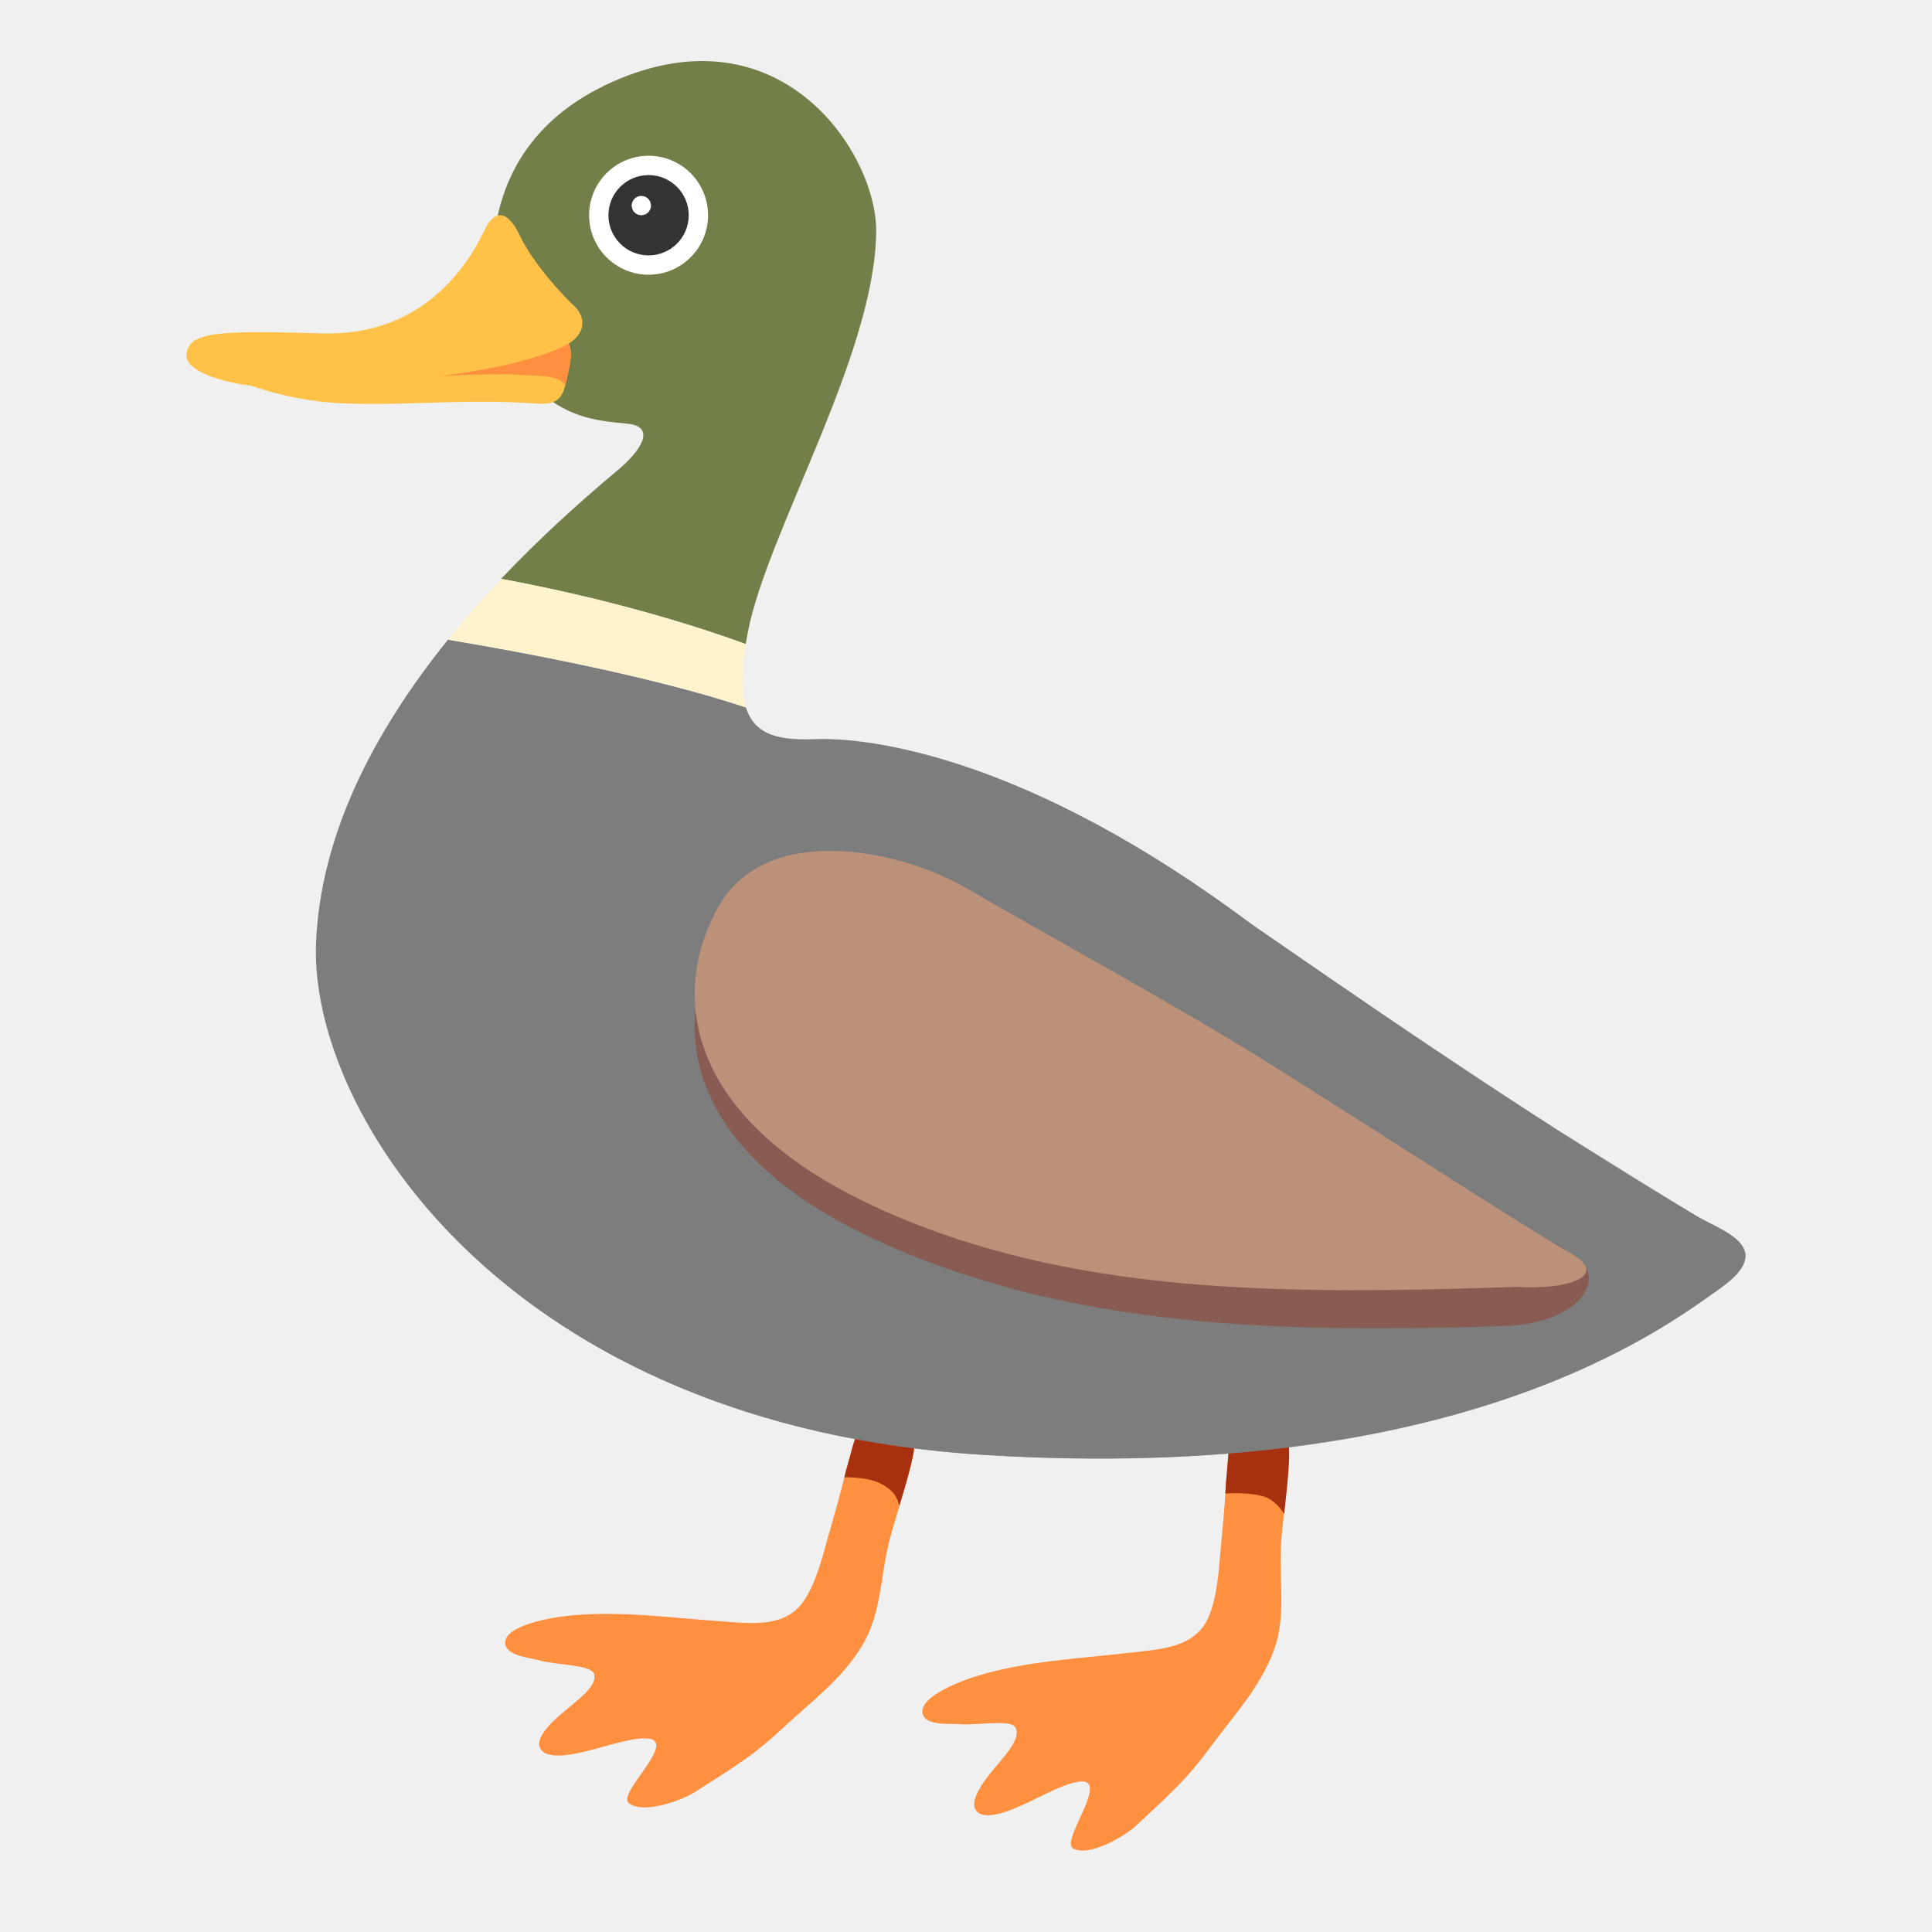
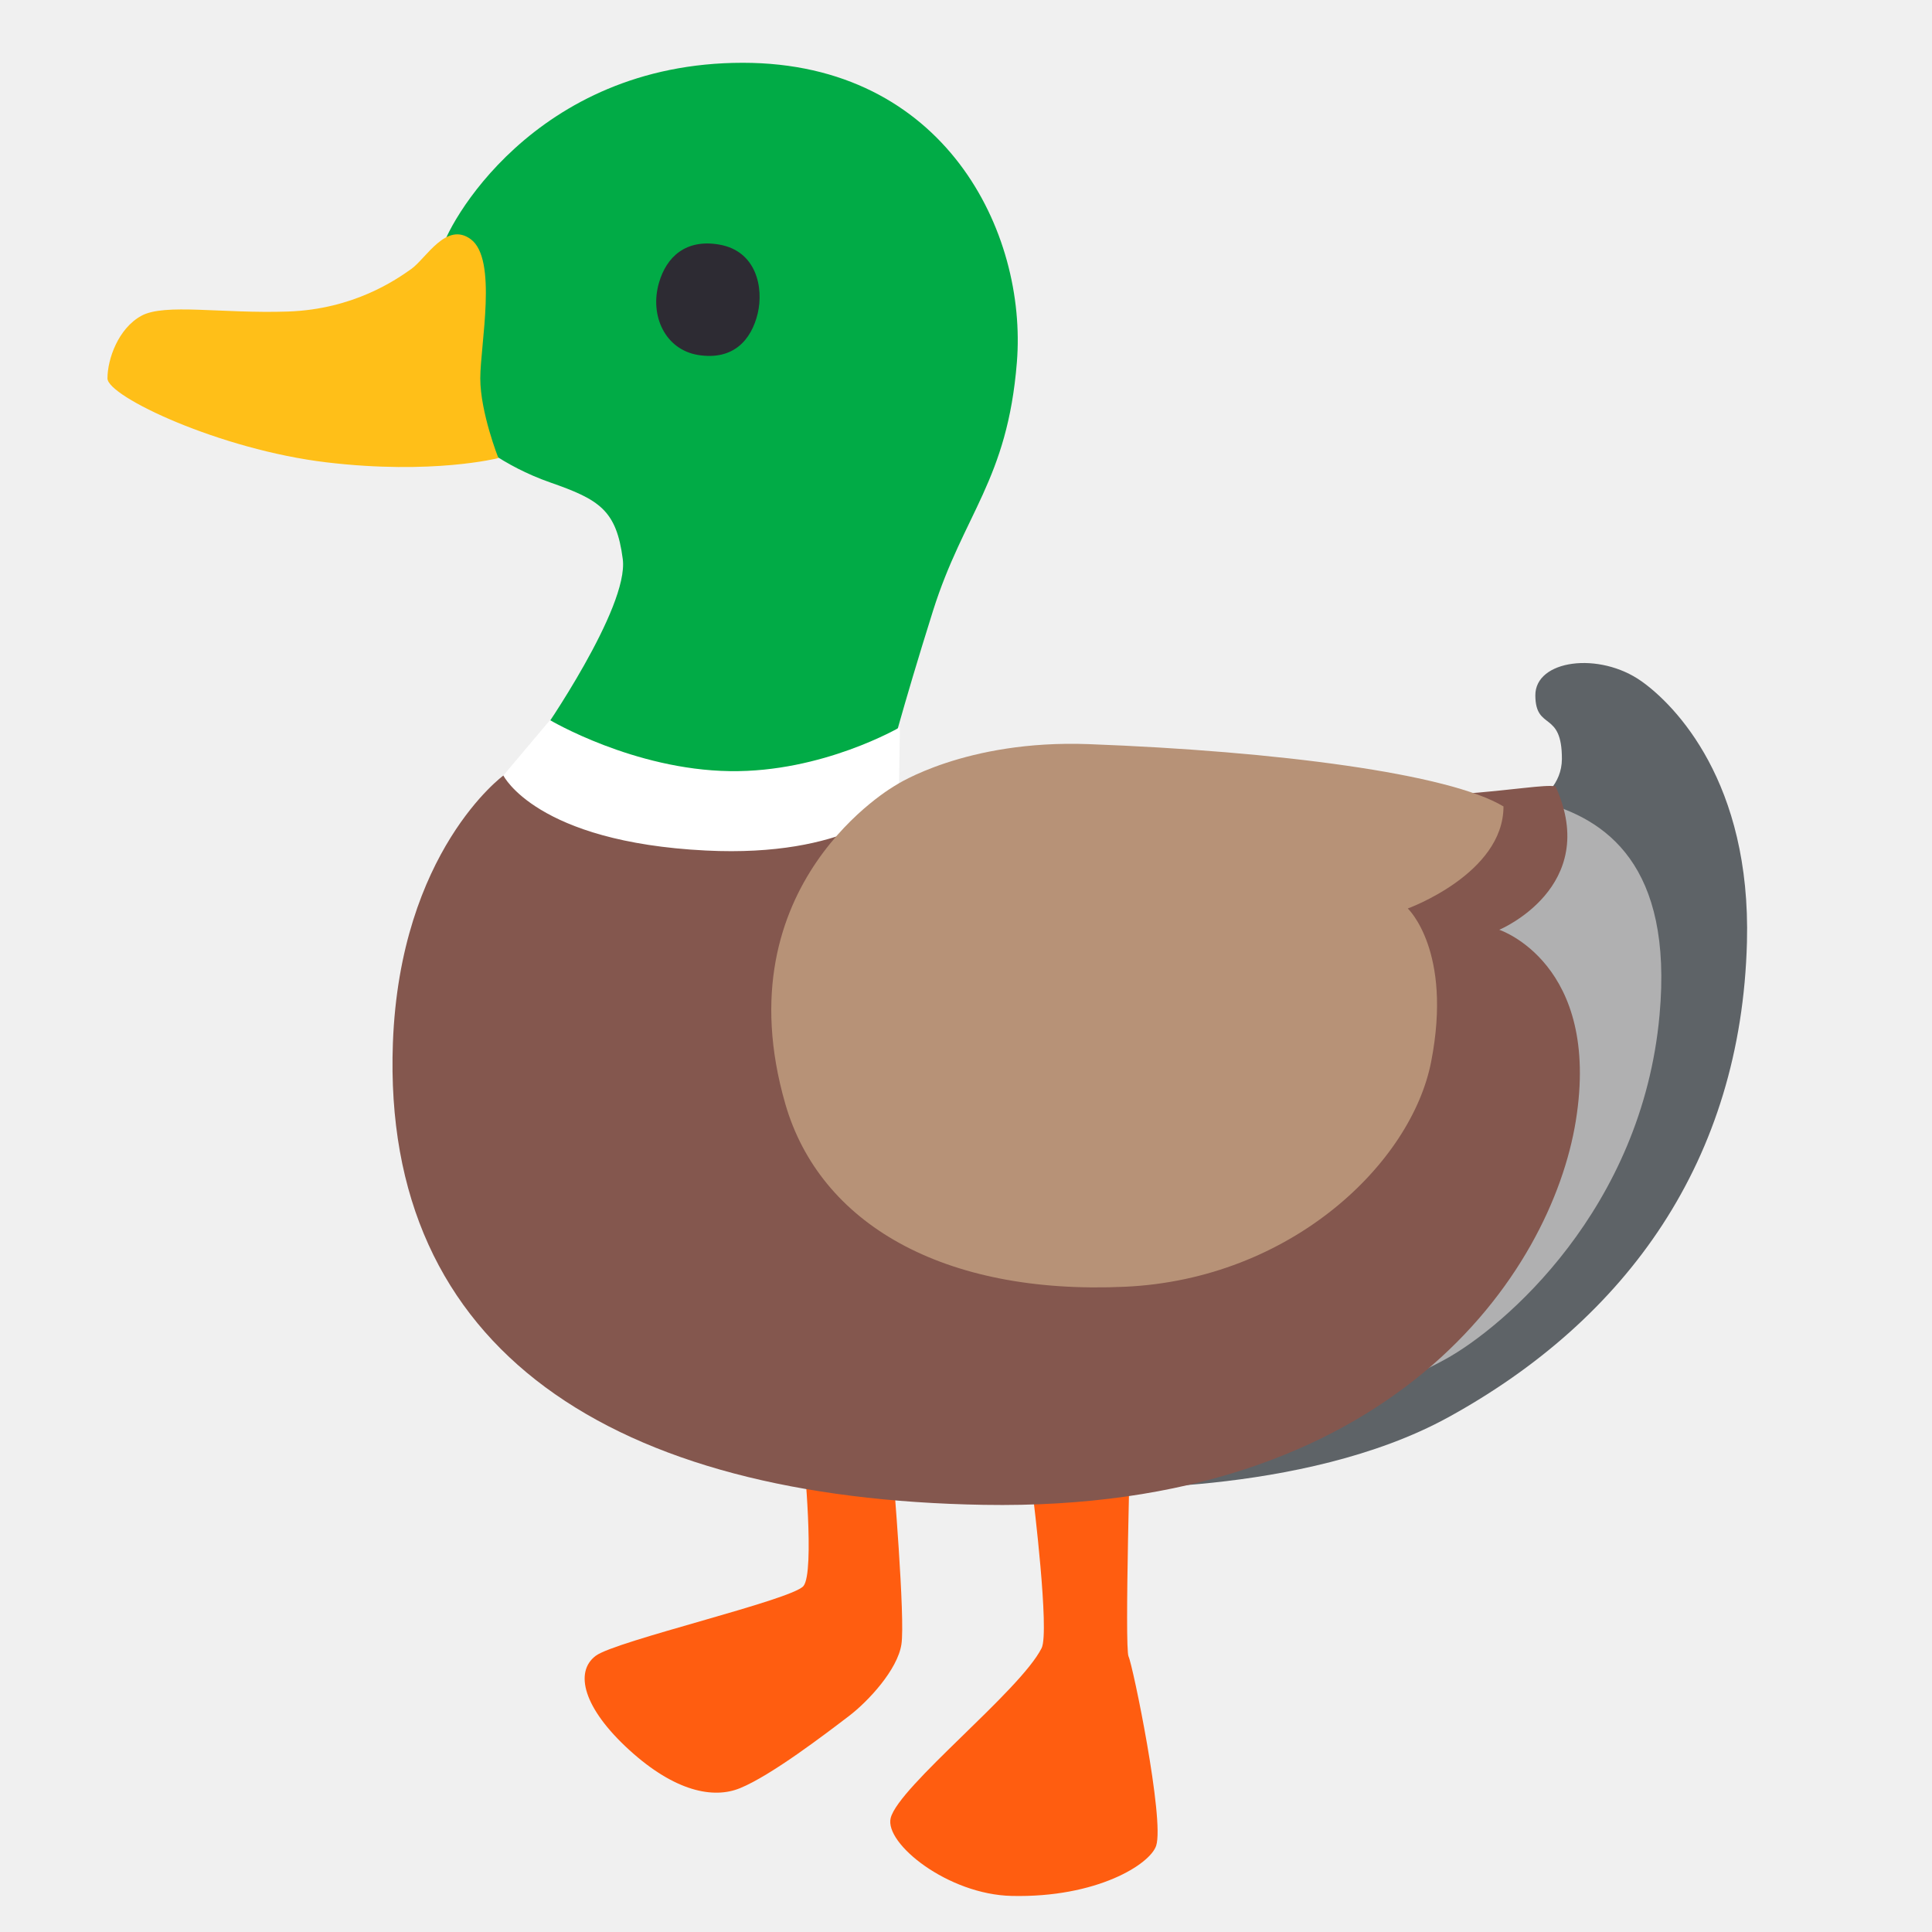
- <svg xmlns="http://www.w3.org/2000/svg" width="128" height="128">
-   <g fill="#fe9040">
-     <path d="M56.05 97.43c-.48 1.98-.66 2.51-1.21 4.47-.37 1.34-.74 2.79-1.47 3.99-1.24 2.04-3.62 1.66-5.68 1.52-3.45-.24-6.88-.74-10.32-.33-.52.06-3.9.54-3.9 1.75 0 .87 1.65 1 2.25 1.17 1.19.33 3.26.28 3.61.84.32.71-.75 1.55-1.59 2.25-.51.43-2.36 1.83-1.96 2.71.42.93 2.6.33 3.27.17 1.2-.29 3.19-1 4.13-.74 1.34.5-2.31 3.64-1.51 4.24 1.01.76 3.58-.24 4.33-.72 3.12-1.98 3.99-2.52 5.94-4.33 1.86-1.73 3.82-3.16 5.16-5.36 1.28-2.09 1.22-4.55 1.79-6.85.62-2.48 2.38-7.12 1.44-7.28-1.16-.25-2.92-.53-3.29-.29-.39.25-.61 1.53-.99 2.79zM81.23 98.16c-.11 2.03-.19 2.59-.37 4.62-.12 1.39-.22 2.88-.72 4.19-.84 2.23-3.25 2.29-5.31 2.53-3.43.4-6.89.54-10.2 1.57-.5.15-3.73 1.24-3.51 2.43.16.86 1.81.68 2.42.73 1.23.1 3.26-.33 3.7.17.45.64-.45 1.67-1.15 2.51-.43.52-1.98 2.23-1.43 3.03.58.83 2.62-.15 3.25-.43 1.13-.51 2.95-1.57 3.92-1.48 1.41.25-1.6 4-.71 4.45 1.13.56 3.48-.9 4.12-1.5 2.71-2.52 3.46-3.21 5.04-5.35 1.51-2.04 3.17-3.8 4.09-6.22.87-2.29.36-4.7.5-7.07.15-2.55 1.03-7.43.08-7.42-1.19-.03-2.97.01-3.29.32-.3.3-.28 1.61-.43 2.92z" />
-   </g>
-   <g fill="#a7300f">
-     <path d="M60.32 94.93c-1.16-.25-2.92-.53-3.29-.29-.37.24-.6 1.53-.98 2.79-.04.16-.07.29-.11.44 1.01.02 2.02.08 2.87.7.38.28.65.65.77 1.19.69-2.27 1.42-4.71.74-4.83zM83.88 99.2c.51.2.91.66 1.2 1.1.27-2.5.63-5.4-.11-5.39-1.19-.03-2.97.01-3.29.32-.32.31-.31 1.61-.45 2.92-.02.3-.03.56-.05.8 1-.06 2.08.01 2.7.25z" />
-   </g>
-   <path d="M49.56 41.81c1.33-6.67 8.4-18.32 8.49-26.44.06-5.21-6.31-14.92-17.47-9.95-11.16 4.97-7.28 16.62-7.28 16.62 2.2 5.78 6.28 5.82 8.28 6.03 2 .21.75 1.92-.64 3.07-2.76 2.3-5.37 4.71-7.74 7.21 3.62.67 9.9 2.03 16.2 4.32.06-.28.1-.55.16-.86z" fill="#727f48" />
-   <path d="M14.99 24.89s3.07 1.51 7.04 1.79 7.88-.24 12.58 0c1.57.08 2.58.4 2.91-1.45.22-1.29.56-1.73 0-2.85l-22.53 2.51z" fill="#ffc148" />
-   <circle cx="42.97" cy="14.26" r="3.94" fill="#fff" />
-   <circle cx="42.97" cy="14.26" r="2.66" fill="#333" />
-   <circle cx="42.49" cy="13.62" r=".64" fill="#fff" />
-   <path d="M112.51 80.63c-11.89-7.04-24.99-16.25-29.6-19.41C68 50.06 57.57 48.85 54.05 48.97c-2.26.08-4.02-.16-4.63-2.1-6.24-2.08-15.04-3.7-19.74-4.49-5.07 6.29-8.44 13.06-8.74 20.05-.49 11.4 12.74 32.02 44.27 33.96s45-8.37 48.76-11.04c3.76-2.66.24-3.75-1.46-4.72z" fill="#7d7d7d" />
-   <path d="M112.51 80.63c-1.11-.66-7.89-4.88-9.01-5.57-.06.05 4.18 4.67-.43 7.37-.8.47-17.99 8.89-43.71 7.34-14.48-.87-25.16-5.56-32.48-11.48 6.65 8.77 19.07 16.92 38.33 18.11 31.54 1.94 45-8.37 48.76-11.04 3.76-2.67.24-3.76-1.46-4.73z" opacity=".6" fill="#7d7d7d" />
-   <path d="M49.41 42.67c-6.3-2.29-12.58-3.65-16.2-4.32a68.755 68.755 0 0 0-3.53 4.03c4.71.78 13.51 2.41 19.74 4.49-.3-.94-.32-2.29-.01-4.2z" fill="#fef3cd" />
-   <path d="M34.23 24.82c1.48.11 2.7-.02 3.23.69.21-.96.65-2.14.06-3.13l-8.22 2.53c-.01 0 3.67-.19 4.93-.09z" fill="#fe9040" />
-   <path d="M34.44 15.61s-1.17-2.8-2.35-.34c-1.17 2.46-4.19 6.99-10.68 6.82-6.48-.17-8.94-.22-9.06 1.4-.11 1.62 5.09 2.57 9 2.18S32.43 25 37.01 23.1c2.07-.84 1.73-2.18 1.06-2.8-.67-.61-2.68-2.73-3.63-4.69z" fill="#ffc148" />
-   <path d="M64.07 61.04c-4.45-2.61-13.24-4.41-16.43 1.13-3.18 5.54-2.57 13.96 10.27 19.92 12.83 5.95 26.99 6.26 42.21 5.75 4.25-.33 5.83-2.6 4.86-4.06-.98-1.48-15.55-7.85-22.02-11.85-5.02-3.12-14.68-8.43-18.89-10.89z" fill="#885c52" />
-   <path d="M64.07 58.87c-4.45-2.61-13.24-4.41-16.43 1.13-3.18 5.54-2.57 13.96 10.27 19.92s27.38 5.85 42.61 5.34c3.29.21 6.26-.72 3.49-2.26s-14.58-9.24-21.05-13.24c-5.02-3.12-14.68-8.43-18.89-10.89z" fill="#bb917a" />
-   <path d="M38.78 24.06c-.18.74-.61 1.51-.08 2.22.7.93 3.53.79 4.48.76 4.28-.11 6.94-1.28 9.35-4.22.92-1.13 1.49-2.2 1.16-2.61-.52-.67-2.64 2.56-5.9 3.53-1.36.41-4.32.93-6.3.46-.8-.2-2.46-.96-2.71-.14z" opacity=".6" fill="#727f48" />
+ <svg xmlns="http://www.w3.org/2000/svg" version="1.1" id="Layer_3" x="0px" y="0px" viewBox="0 0 128 128" style="enable-background:new 0 0 128 128;" xml:space="preserve">
+   <defs id="defs39921" />
+   <linearGradient id="SVGID_1_" gradientUnits="userSpaceOnUse" x1="47.489" y1="11.504" x2="51.02" y2="45.102">
+     <stop offset="0.171" style="stop-color:#01AB46" id="stop39885" />
+     <stop offset="0.345" style="stop-color:#089E42" id="stop39887" />
+     <stop offset="0.671" style="stop-color:#1A7A37" id="stop39889" />
+     <stop offset="1" style="stop-color:#2F502A" id="stop39891" />
+   </linearGradient>
+   <path style="fill:#01ab46;fill-opacity:1" d="M35.84,48.65c0,0,5.84-8.38,5.42-11.61c-0.42-3.24-1.55-3.94-4.79-5.07  c-3.24-1.13-5.14-2.89-5.14-2.89s-2.35-11.03-2.11-12.39c0.28-1.62,6.12-12.53,19.99-12.53c13.37,0,18.86,11.22,18.16,19.85  c-0.63,7.81-3.52,10-5.56,16.47c-2.04,6.48-3.03,10.35-3.03,10.35l-12.04,2.46l-10.07-2.18L35.84,48.65z" id="path39894" />
+   <path style="fill:#FF5D10;" d="M53.25,96.51c0,0,0.75,7.64-0.02,8.57c-0.78,0.93-12.44,3.63-13.76,4.62  c-1.43,1.07-0.82,3.47,2.22,6.24c3.04,2.77,5.59,3.25,7.34,2.53c2.06-0.84,5.63-3.57,7.23-4.79c1.28-0.98,3.2-3.06,3.46-4.73  c0.27-1.67-0.56-11.48-0.56-11.48L53.25,96.51z" id="path39896" />
+   <path style="fill:#FF5D10;" d="M68.45,99.19c0,0,1.1,8.92,0.56,10c-1.41,2.82-9.47,9.16-10,11.26c-0.42,1.69,3.8,5.07,8.02,5.16  c5.64,0.13,9.17-2.1,9.57-3.33c0.56-1.74-1.55-11.97-1.83-12.53s0.14-15.06,0.14-15.06L68.45,99.19z" id="path39898" />
+   <path style="fill:#5E6367;" d="M98.66,54.49c0,0,4.8-0.94,4.82-4.2c0.01-3.26-1.74-1.84-1.76-4.21c-0.02-2.37,4.24-2.93,7.04-0.94  c2.21,1.57,7.26,6.68,6.98,17.29c-0.38,14.41-7.92,24.95-19.79,31.47c-9.68,5.31-23.96,4.68-23.96,4.68L98.66,54.49z" id="path39900" />
+   <path style="fill:#B0B0B1;" d="M85.67,55.69c2.35-0.28,12.66-3.54,16.33-2.6c4.43,1.13,8.85,4.25,7.95,14.15  c-1.16,12.85-10.29,20.68-14.22,22.83C88.7,93.91,81.94,94,81.94,94S83.33,55.97,85.67,55.69z" id="path39902" />
+   <path style="fill:#FFBF18;" d="M7.12,25.07c0,1.2,7.46,4.72,14.5,5.56s11.4-0.28,11.4-0.28s-1.2-3.03-1.2-5.28s1.16-7.9-0.63-9.22  c-1.62-1.2-2.96,1.27-3.94,1.97c-0.99,0.7-3.8,2.67-8.17,2.82s-8.17-0.56-9.71,0.28S7.12,23.8,7.12,25.07z" id="path39904" />
+   <path style="fill:#2D2B33;" d="M50.2,20.77c-0.42,1.75-1.61,3.12-3.94,2.75c-2.18-0.35-3.24-2.6-2.6-4.79  c0.5-1.73,1.79-2.9,3.97-2.53C50.13,16.62,50.6,19.08,50.2,20.77z" id="path39906" />
+   <path style="fill:#FFFFFF;" d="M33.16,51.6c0,0,2.16,9.43,12.95,7.84c7.71-1.14,13.42-4.97,13.42-4.97l0.09-6.29  c0,0-5.12,3-11.26,2.91c-6.38-0.09-11.92-3.38-11.92-3.38L33.16,51.6z" id="path39910" />
+   <path style="fill:#84574E;" d="M26.03,69.11C25.28,89.56,40.7,99.28,65.17,99.7c27.12,0.47,37.61-15.44,39.23-25.43  c1.69-10.45-5.07-12.67-5.07-12.67s6.76-2.82,3.73-9.5c-1.41-0.28-8.35,1.57-21.54,0.21c-13.1-1.35-22.08,0.94-22.08,0.94  s-3.28,3.57-12.67,3.1c-11.25-0.56-13.42-4.97-13.42-4.97S26.5,56.39,26.03,69.11z" id="path39912" />
+   <path style="fill:#B79277;" d="M52.03,73.14c2.28,7.9,10.42,12.67,22.52,12.11c10.98-0.51,18.96-8.17,20.27-14.92  c1.43-7.34-1.55-10.14-1.55-10.14s6.34-2.3,6.34-6.76c-3.57-2.16-14.92-3.66-27.5-4.13c-8.16-0.3-12.76,2.72-12.76,2.72  S47.8,58.5,52.03,73.14z" id="path39914" />
+   <path style="fill:#B0B0B1;" d="M76.05,54.84" id="path39916" />
</svg>
